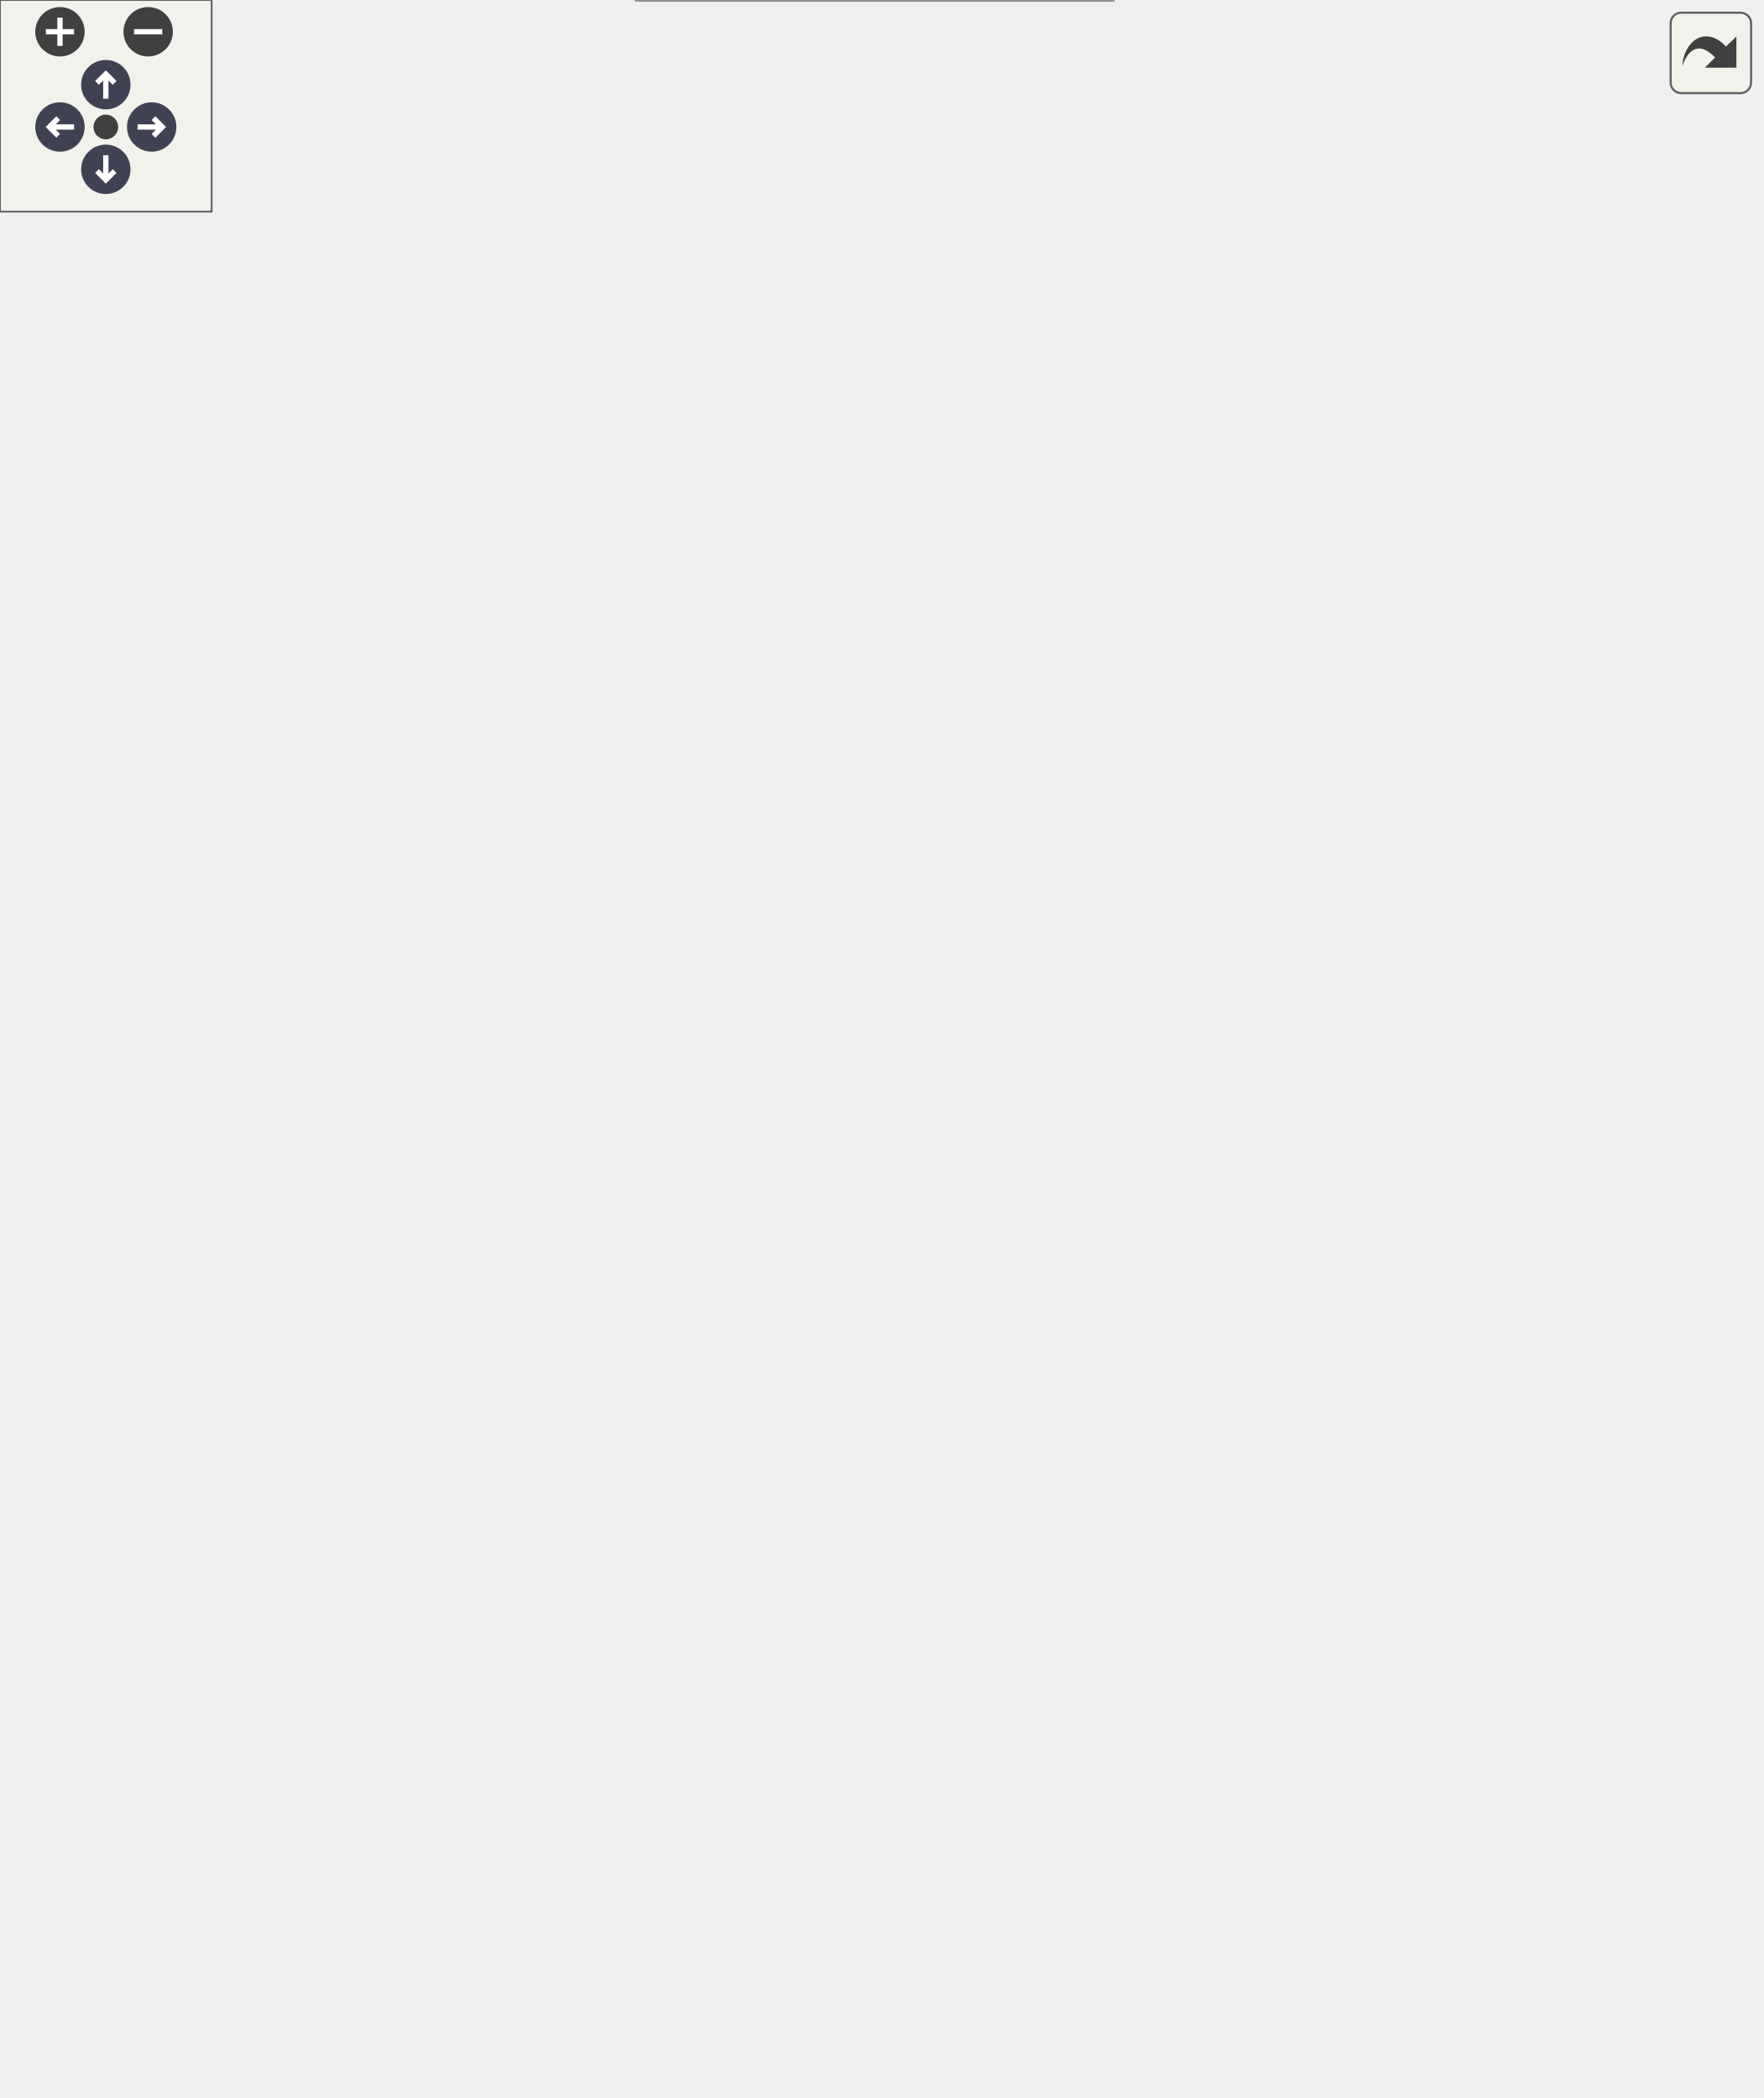
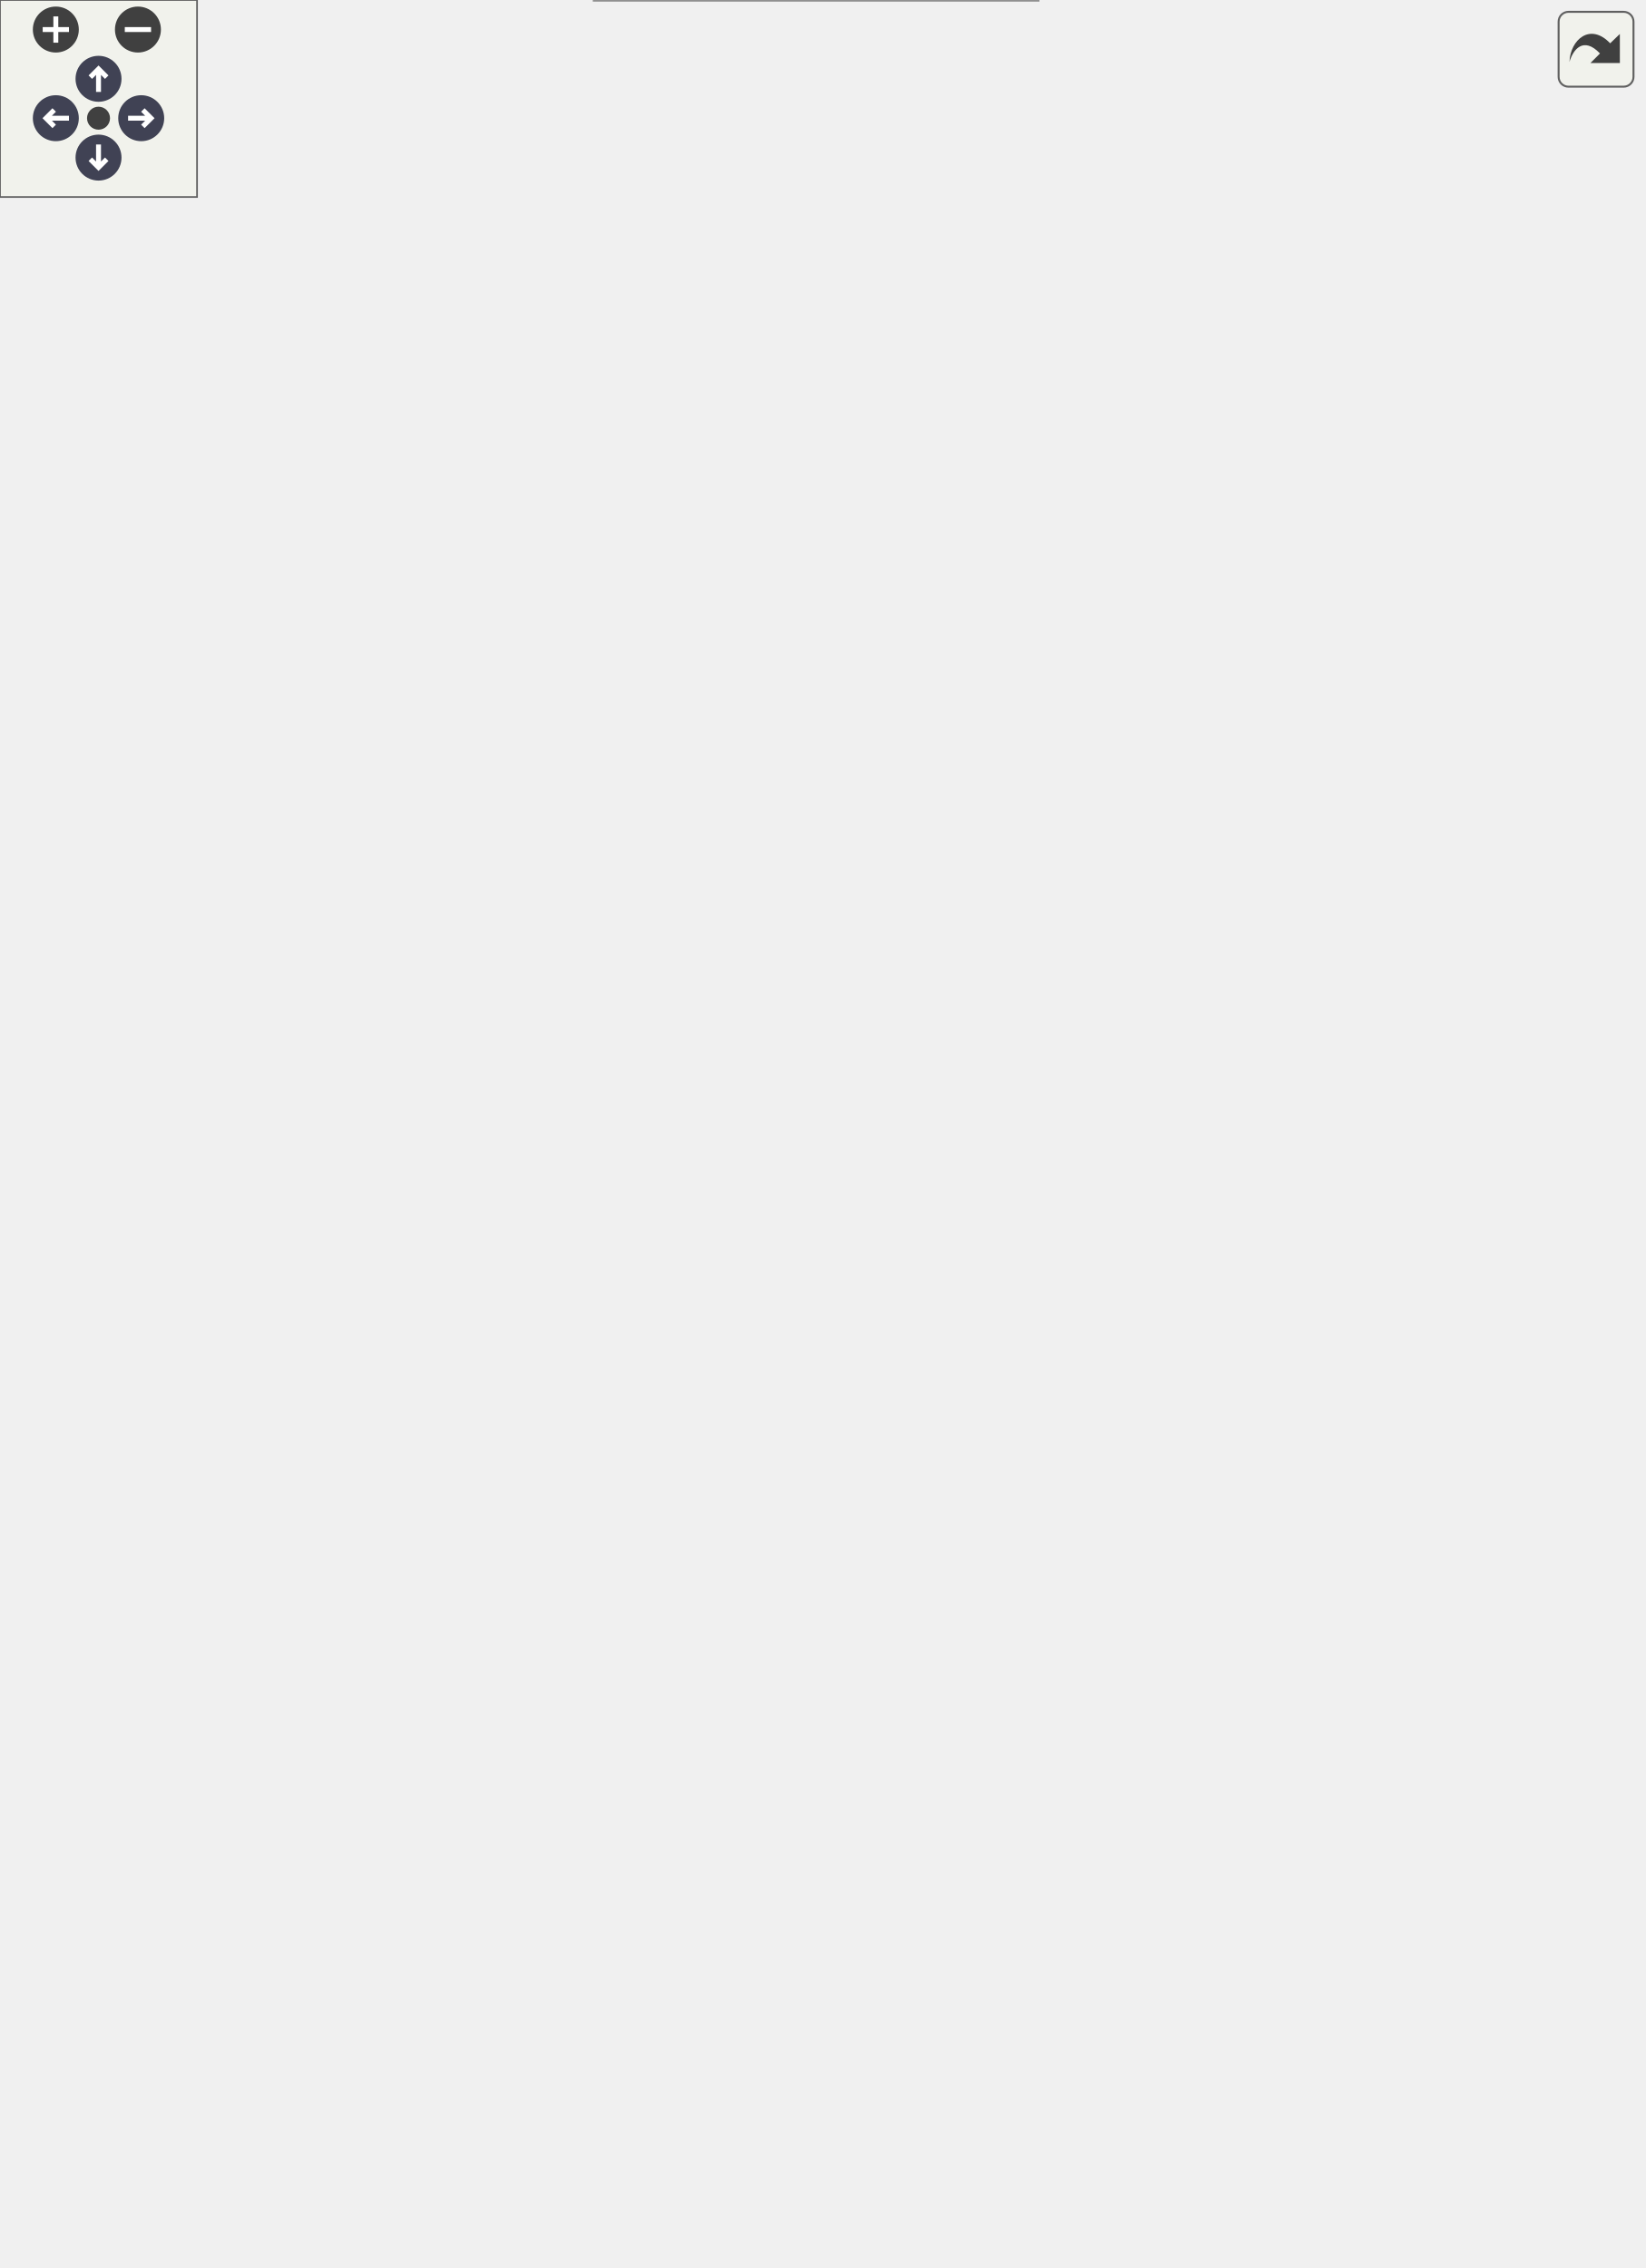
<svg xmlns="http://www.w3.org/2000/svg" xmlns:xlink="http://www.w3.org/1999/xlink" id="main" version="1.1" xml:space="preserve">
  <style type="text/css">
.node, .edge {opacity: 0.7;}
.node.selected, .edge.selected {opacity: 1;}
.edge:hover path { stroke: red; }
.edge:hover polygon { stroke: red; fill: red; }
</style>
  <defs>
    <circle id="rim" cx="0" cy="0" r="7" />
    <circle id="rim2" cx="0" cy="0" r="3.5" />
    <g id="zoomPlus">
      <use xlink:href="#rim" fill="#404040">
        <set attributeName="fill" to="#808080" begin="zoomplus.mouseover" end="zoomplus.mouseout" />
      </use>
      <path d="M-4,0h8M0,-4v8" fill="none" stroke="white" stroke-width="1.5" pointer-events="none" />
    </g>
    <g id="zoomMin">
      <use xlink:href="#rim" fill="#404040">
        <set attributeName="fill" to="#808080" begin="zoomminus.mouseover" end="zoomminus.mouseout" />
      </use>
      <path d="M-4,0h8" fill="none" stroke="white" stroke-width="1.5" pointer-events="none" />
    </g>
    <g id="arrowUp" transform="translate(30 24)">
      <use xlink:href="#rim" />
      <path pointer-events="none" fill="none" stroke="white" stroke-width="1.5" d="M0,-3.0v7 M-2.5,-0.5L0,-3.0L2.5,-0.5" />
    </g>
    <g id="arrowRight" transform="rotate(90) translate(36 -43)">
      <use xlink:href="#rim" />
      <path pointer-events="none" fill="none" stroke="white" stroke-width="1.5" d="M0,-3.0v7 M-2.5,-0.5L0,-3.0L2.5,-0.5" />
    </g>
    <g id="arrowDown" transform="rotate(180) translate(-30 -48)">
      <use xlink:href="#rim" />
      <path pointer-events="none" fill="none" stroke="white" stroke-width="1.5" d="M0,-3.0v7 M-2.5,-0.5L0,-3.0L2.5,-0.5" />
    </g>
    <g id="arrowLeft" transform="rotate(270) translate(-36 17)">
      <use xlink:href="#rim" />
      <path pointer-events="none" fill="none" stroke="white" stroke-width="1.5" d="M0,-3.0v7 M-2.5,-0.5L0,-3.0L2.5,-0.5" />
    </g>
    <g id="resetDef">
      <use xlink:href="#rim2" fill="#404040">
        <set attributeName="fill" to="#808080" begin="reset.mouseover" end="reset.mouseout" />
      </use>
    </g>
  </defs>
  <svg id="graph" class="graph">
    <g id="viewport">
      <g id="Node000001" class="node">
        <g id="a_Node000001">
          <a xlink:title="현재 서버 모드에 맞는 HTTP 엔드포인트 URL을 생성합니다.">
-             <polygon fill="#999999" stroke="#666666" points="499,-264.5 356,-264.5 356,-245.5 499,-245.5 499,-264.5" />
-             <text text-anchor="middle" x="427.5" y="-252.5" font-family="Malgun Gothic" font-size="10.00">NetworkConfig::GetFullUrl</text>
+             <polygon fill="#999999" stroke="#666666" points="500,-312.5 357,-312.5 357,-293.5 500,-293.5 500,-312.5" />
+             <text text-anchor="middle" x="428.5" y="-300.5" font-family="Malgun Gothic" font-size="10.00">NetworkConfig::GetFullUrl</text>
          </a>
        </g>
      </g>
      <g id="Node000002" class="node">
        <g id="a_Node000002">
          <a xlink:href="namespaceNetworkConfig.html#a48c91628e64540f88495507117cfb69f" target="_top" xlink:title="Query 파라미터가 포함된 전체 URL을 반환합니다. 파라미터가 없으면 기본 URL만 반환합니다.">
-             <polygon fill="white" stroke="#666666" points="319.5,-510 176.5,-510 176.5,-480 319.5,-480 319.5,-510" />
-             <text text-anchor="start" x="184.5" y="-498" font-family="Malgun Gothic" font-size="10.00">NetworkConfig::GetFullUrl</text>
-             <text text-anchor="middle" x="248" y="-487" font-family="Malgun Gothic" font-size="10.00">WithQuery</text>
+             <polygon fill="white" stroke="#666666" points="320,-606 177,-606 177,-576 320,-576 320,-606" />
+             <text text-anchor="start" x="185" y="-594" font-family="Malgun Gothic" font-size="10.00">NetworkConfig::GetFullUrl</text>
+             <text text-anchor="middle" x="248.5" y="-583" font-family="Malgun Gothic" font-size="10.00">WithQuery</text>
          </a>
        </g>
      </g>
      <g id="edge1_Node000001_Node000002" class="edge">
        <g id="a_edge1_Node000001_Node000002">
          <a xlink:title=" ">
-             <path fill="none" stroke="#63b8ff" d="M422.21,-274.66C412.01,-316.79 382.36,-416.38 320,-471 316.08,-474.43 311.66,-477.37 306.98,-479.9" />
-             <polygon fill="#63b8ff" stroke="#63b8ff" points="425.64,-275.35 424.49,-264.81 418.82,-273.77 425.64,-275.35" />
+             <path fill="none" stroke="#63b8ff" d="M425.2,-322.6C418.47,-371.1 394.43,-497.82 321,-567 317.38,-570.41 313.26,-573.34 308.86,-575.85" />
+             <polygon fill="#63b8ff" stroke="#63b8ff" points="428.69,-322.88 426.5,-312.51 421.75,-321.98 428.69,-322.88" />
          </a>
        </g>
      </g>
      <g id="Node000005" class="node">
        <g id="a_Node000005">
-           <a xlink:href="classUKLingoNetworkSystem.html#a68f5d305d55ac5d34af5b0e5b5a51145" target="_top" xlink:title=" ">
-             <polygon fill="white" stroke="#666666" points="320,-462 176,-462 176,-432 320,-432 320,-462" />
-             <text text-anchor="start" x="184" y="-450" font-family="Malgun Gothic" font-size="10.00">UKLingoNetworkSystem</text>
-             <text text-anchor="middle" x="248" y="-439" font-family="Malgun Gothic" font-size="10.00">::RequestInterviewAnswer</text>
+           <a xlink:href="classUKLingoNetworkSystem.html#ac73b37a45a5cb8abefefe4e47597d264" target="_top" xlink:title="Evaluation 결과를 조회합니다. GET /evaluations/rooms/{room_id}">
+             <polygon fill="white" stroke="#666666" points="321,-558 176,-558 176,-528 321,-528 321,-558" />
+             <text text-anchor="start" x="184" y="-546" font-family="Malgun Gothic" font-size="10.00">UKLingoNetworkSystem</text>
+             <text text-anchor="middle" x="248.5" y="-535" font-family="Malgun Gothic" font-size="10.00">::RequestEvaluationResult</text>
          </a>
        </g>
      </g>
      <g id="edge4_Node000001_Node000005" class="edge">
        <g id="a_edge4_Node000001_Node000005">
          <a xlink:title=" ">
-             <path fill="none" stroke="#63b8ff" d="M419.47,-273.99C405.7,-308.62 371.93,-382.21 320,-423 315.6,-426.46 310.68,-429.43 305.53,-431.98" />
-             <polygon fill="#63b8ff" stroke="#63b8ff" points="422.77,-275.17 423.1,-264.58 416.23,-272.65 422.77,-275.17" />
+             <path fill="none" stroke="#63b8ff" d="M423.22,-322.67C413.04,-364.82 383.42,-464.44 321,-519 317.06,-522.45 312.6,-525.4 307.89,-527.94" />
+             <polygon fill="#63b8ff" stroke="#63b8ff" points="426.65,-323.35 425.49,-312.82 419.83,-321.78 426.65,-323.35" />
          </a>
        </g>
      </g>
      <g id="Node000006" class="node">
        <g id="a_Node000006">
-           <a xlink:href="classUKLingoNetworkSystem.html#a9c8d97b1b722aac6a7b9335b3f120064" target="_top" xlink:title=" ">
-             <polygon fill="white" stroke="#666666" points="315.5,-414 180.5,-414 180.5,-384 315.5,-384 315.5,-414" />
-             <text text-anchor="start" x="188.5" y="-402" font-family="Malgun Gothic" font-size="10.00">UKLingoNetworkSystem</text>
-             <text text-anchor="middle" x="248" y="-391" font-family="Malgun Gothic" font-size="10.00">::RequestInterviewHello</text>
+           <a xlink:href="classUKLingoNetworkSystem.html#a68f5d305d55ac5d34af5b0e5b5a51145" target="_top" xlink:title=" ">
+             <polygon fill="white" stroke="#666666" points="320.5,-510 176.5,-510 176.5,-480 320.5,-480 320.5,-510" />
+             <text text-anchor="start" x="184.5" y="-498" font-family="Malgun Gothic" font-size="10.00">UKLingoNetworkSystem</text>
+             <text text-anchor="middle" x="248.5" y="-487" font-family="Malgun Gothic" font-size="10.00">::RequestInterviewAnswer</text>
          </a>
        </g>
      </g>
      <g id="edge5_Node000001_Node000006" class="edge">
        <g id="a_edge5_Node000001_Node000006">
          <a xlink:title=" ">
-             <path fill="none" stroke="#63b8ff" d="M414.94,-273.16C397.43,-299.27 361.77,-347.31 320,-375 314.9,-378.38 309.28,-381.33 303.51,-383.89" />
-             <polygon fill="#63b8ff" stroke="#63b8ff" points="417.99,-274.9 420.54,-264.62 412.13,-271.06 417.99,-274.9" />
+             <path fill="none" stroke="#63b8ff" d="M420.48,-322C406.72,-356.65 372.97,-430.26 321,-471 316.67,-474.39 311.84,-477.32 306.78,-479.84" />
+             <polygon fill="#63b8ff" stroke="#63b8ff" points="423.78,-323.17 424.1,-312.58 417.24,-320.66 423.78,-323.17" />
          </a>
        </g>
      </g>
      <g id="Node000007" class="node">
        <g id="a_Node000007">
-           <a xlink:href="classUKLingoNetworkSystem.html#a1d21be6d48915667d0fe3fd636870365" target="_top" xlink:title=" ">
-             <polygon fill="white" stroke="#666666" points="315.5,-366 180.5,-366 180.5,-336 315.5,-336 315.5,-366" />
-             <text text-anchor="start" x="188.5" y="-354" font-family="Malgun Gothic" font-size="10.00">UKLingoNetworkSystem</text>
-             <text text-anchor="middle" x="248" y="-343" font-family="Malgun Gothic" font-size="10.00">::RequestListenResult</text>
+           <a xlink:href="classUKLingoNetworkSystem.html#a9c8d97b1b722aac6a7b9335b3f120064" target="_top" xlink:title=" ">
+             <polygon fill="white" stroke="#666666" points="316,-462 181,-462 181,-432 316,-432 316,-462" />
+             <text text-anchor="start" x="189" y="-450" font-family="Malgun Gothic" font-size="10.00">UKLingoNetworkSystem</text>
+             <text text-anchor="middle" x="248.5" y="-439" font-family="Malgun Gothic" font-size="10.00">::RequestInterviewHello</text>
          </a>
        </g>
      </g>
      <g id="edge6_Node000001_Node000007" class="edge">
        <g id="a_edge6_Node000001_Node000007">
          <a xlink:title=" ">
-             <path fill="none" stroke="#63b8ff" d="M406.69,-270.79C386.02,-286.68 352.19,-311.04 320,-327 313.47,-330.24 306.4,-333.21 299.34,-335.87" />
-             <polygon fill="#63b8ff" stroke="#63b8ff" points="408.96,-273.46 414.7,-264.55 404.66,-267.94 408.96,-273.46" />
+             <path fill="none" stroke="#63b8ff" d="M415.94,-321.18C398.44,-347.3 362.8,-395.35 321,-423 315.87,-426.4 310.21,-429.35 304.39,-431.92" />
+             <polygon fill="#63b8ff" stroke="#63b8ff" points="419,-322.9 421.55,-312.62 413.14,-319.07 419,-322.9" />
          </a>
        </g>
      </g>
      <g id="Node000008" class="node">
        <g id="a_Node000008">
-           <a xlink:href="classUKLingoNetworkSystem.html#a9001fbcce1bbf3dc6c143c85b391bbe0" target="_top" xlink:title=" ">
-             <polygon fill="white" stroke="#666666" points="315.5,-318 180.5,-318 180.5,-288 315.5,-288 315.5,-318" />
-             <text text-anchor="start" x="188.5" y="-306" font-family="Malgun Gothic" font-size="10.00">UKLingoNetworkSystem</text>
-             <text text-anchor="middle" x="248" y="-295" font-family="Malgun Gothic" font-size="10.00">::RequestListenScenario</text>
+           <a xlink:href="classUKLingoNetworkSystem.html#a1d21be6d48915667d0fe3fd636870365" target="_top" xlink:title=" ">
+             <polygon fill="white" stroke="#666666" points="316,-414 181,-414 181,-384 316,-384 316,-414" />
+             <text text-anchor="start" x="189" y="-402" font-family="Malgun Gothic" font-size="10.00">UKLingoNetworkSystem</text>
+             <text text-anchor="middle" x="248.5" y="-391" font-family="Malgun Gothic" font-size="10.00">::RequestListenResult</text>
          </a>
        </g>
      </g>
      <g id="edge7_Node000001_Node000008" class="edge">
        <g id="a_edge7_Node000001_Node000008">
          <a xlink:title=" ">
-             <path fill="none" stroke="#63b8ff" d="M381.06,-267.29C357.79,-273.58 329.28,-281.29 304.7,-287.94" />
-             <polygon fill="#63b8ff" stroke="#63b8ff" points="382.27,-270.59 391.01,-264.6 380.44,-263.83 382.27,-270.59" />
+             <path fill="none" stroke="#63b8ff" d="M407.69,-318.81C387.03,-334.7 353.21,-359.07 321,-375 314.43,-378.25 307.31,-381.23 300.2,-383.89" />
+             <polygon fill="#63b8ff" stroke="#63b8ff" points="409.97,-321.47 415.7,-312.56 405.66,-315.95 409.97,-321.47" />
          </a>
        </g>
      </g>
      <g id="Node000009" class="node">
        <g id="a_Node000009">
-           <a xlink:href="classUKLingoNetworkSystem.html#af19a0251a31b1b5d980373496c3d6864" target="_top" xlink:title=" ">
-             <polygon fill="white" stroke="#666666" points="315.5,-270 180.5,-270 180.5,-240 315.5,-240 315.5,-270" />
-             <text text-anchor="start" x="188.5" y="-258" font-family="Malgun Gothic" font-size="10.00">UKLingoNetworkSystem</text>
-             <text text-anchor="middle" x="248" y="-247" font-family="Malgun Gothic" font-size="10.00">::RequestOcrExtract</text>
+           <a xlink:href="classUKLingoNetworkSystem.html#a9001fbcce1bbf3dc6c143c85b391bbe0" target="_top" xlink:title=" ">
+             <polygon fill="white" stroke="#666666" points="316,-366 181,-366 181,-336 316,-336 316,-366" />
+             <text text-anchor="start" x="189" y="-354" font-family="Malgun Gothic" font-size="10.00">UKLingoNetworkSystem</text>
+             <text text-anchor="middle" x="248.5" y="-343" font-family="Malgun Gothic" font-size="10.00">::RequestListenScenario</text>
          </a>
        </g>
      </g>
      <g id="edge8_Node000001_Node000009" class="edge">
        <g id="a_edge8_Node000001_Node000009">
          <a xlink:title=" ">
-             <path fill="none" stroke="#63b8ff" d="M345.82,-255C335.73,-255 325.51,-255 315.67,-255" />
-             <polygon fill="#63b8ff" stroke="#63b8ff" points="345.84,-258.5 355.84,-255 345.84,-251.5 345.84,-258.5" />
+             <path fill="none" stroke="#63b8ff" d="M382.24,-315.2C358.86,-321.51 330.11,-329.26 305.36,-335.94" />
+             <polygon fill="#63b8ff" stroke="#63b8ff" points="383.16,-318.58 391.91,-312.6 381.34,-311.82 383.16,-318.58" />
          </a>
        </g>
      </g>
      <g id="Node000010" class="node">
        <g id="a_Node000010">
-           <a xlink:href="classUKLingoNetworkSystem.html#ae22c1e9a3f2297bece1b7ec3364749c0" target="_top" xlink:title=" ">
-             <polygon fill="white" stroke="#666666" points="315.5,-222 180.5,-222 180.5,-192 315.5,-192 315.5,-222" />
-             <text text-anchor="start" x="188.5" y="-210" font-family="Malgun Gothic" font-size="10.00">UKLingoNetworkSystem</text>
-             <text text-anchor="middle" x="248" y="-199" font-family="Malgun Gothic" font-size="10.00">::RequestReadResult</text>
+           <a xlink:href="classUKLingoNetworkSystem.html#af19a0251a31b1b5d980373496c3d6864" target="_top" xlink:title=" ">
+             <polygon fill="white" stroke="#666666" points="316,-318 181,-318 181,-288 316,-288 316,-318" />
+             <text text-anchor="start" x="189" y="-306" font-family="Malgun Gothic" font-size="10.00">UKLingoNetworkSystem</text>
+             <text text-anchor="middle" x="248.5" y="-295" font-family="Malgun Gothic" font-size="10.00">::RequestOcrExtract</text>
          </a>
        </g>
      </g>
      <g id="edge9_Node000001_Node000010" class="edge">
        <g id="a_edge9_Node000001_Node000010">
          <a xlink:title=" ">
-             <path fill="none" stroke="#63b8ff" d="M381.06,-242.71C357.79,-236.42 329.28,-228.71 304.7,-222.06" />
-             <polygon fill="#63b8ff" stroke="#63b8ff" points="380.44,-246.17 391.01,-245.4 382.27,-239.41 380.44,-246.17" />
+             <path fill="none" stroke="#63b8ff" d="M346.76,-303C336.56,-303 326.21,-303 316.25,-303" />
+             <polygon fill="#63b8ff" stroke="#63b8ff" points="346.89,-306.5 356.89,-303 346.89,-299.5 346.89,-306.5" />
          </a>
        </g>
      </g>
      <g id="Node000011" class="node">
        <g id="a_Node000011">
-           <a xlink:href="classUKLingoNetworkSystem.html#a2d54193b8c218091a2a12ff44fed1c52" target="_top" xlink:title=" ">
-             <polygon fill="white" stroke="#666666" points="315.5,-174 180.5,-174 180.5,-144 315.5,-144 315.5,-174" />
-             <text text-anchor="start" x="188.5" y="-162" font-family="Malgun Gothic" font-size="10.00">UKLingoNetworkSystem</text>
-             <text text-anchor="middle" x="248" y="-151" font-family="Malgun Gothic" font-size="10.00">::RequestReadScenario</text>
+           <a xlink:href="classUKLingoNetworkSystem.html#ae22c1e9a3f2297bece1b7ec3364749c0" target="_top" xlink:title=" ">
+             <polygon fill="white" stroke="#666666" points="316,-270 181,-270 181,-240 316,-240 316,-270" />
+             <text text-anchor="start" x="189" y="-258" font-family="Malgun Gothic" font-size="10.00">UKLingoNetworkSystem</text>
+             <text text-anchor="middle" x="248.5" y="-247" font-family="Malgun Gothic" font-size="10.00">::RequestReadResult</text>
          </a>
        </g>
      </g>
      <g id="edge10_Node000001_Node000011" class="edge">
        <g id="a_edge10_Node000001_Node000011">
          <a xlink:title=" ">
-             <path fill="none" stroke="#63b8ff" d="M406.69,-239.21C386.02,-223.32 352.19,-198.96 320,-183 313.47,-179.76 306.4,-176.79 299.34,-174.13" />
-             <polygon fill="#63b8ff" stroke="#63b8ff" points="404.66,-242.06 414.7,-245.45 408.96,-236.54 404.66,-242.06" />
+             <path fill="none" stroke="#63b8ff" d="M382.24,-290.8C358.86,-284.49 330.11,-276.74 305.36,-270.06" />
+             <polygon fill="#63b8ff" stroke="#63b8ff" points="381.34,-294.18 391.91,-293.4 383.16,-287.42 381.34,-294.18" />
          </a>
        </g>
      </g>
      <g id="Node000012" class="node">
        <g id="a_Node000012">
-           <a xlink:href="classUKLingoNetworkSystem.html#a7bf03fe16be3fddf9a51350248bdf6b4" target="_top" xlink:title=" ">
-             <polygon fill="white" stroke="#666666" points="315.5,-126 180.5,-126 180.5,-96 315.5,-96 315.5,-126" />
-             <text text-anchor="start" x="188.5" y="-114" font-family="Malgun Gothic" font-size="10.00">UKLingoNetworkSystem</text>
-             <text text-anchor="middle" x="248" y="-103" font-family="Malgun Gothic" font-size="10.00">::RequestUserMe</text>
+           <a xlink:href="classUKLingoNetworkSystem.html#a2d54193b8c218091a2a12ff44fed1c52" target="_top" xlink:title=" ">
+             <polygon fill="white" stroke="#666666" points="316,-222 181,-222 181,-192 316,-192 316,-222" />
+             <text text-anchor="start" x="189" y="-210" font-family="Malgun Gothic" font-size="10.00">UKLingoNetworkSystem</text>
+             <text text-anchor="middle" x="248.5" y="-199" font-family="Malgun Gothic" font-size="10.00">::RequestReadScenario</text>
          </a>
        </g>
      </g>
      <g id="edge11_Node000001_Node000012" class="edge">
        <g id="a_edge11_Node000001_Node000012">
          <a xlink:title=" ">
-             <path fill="none" stroke="#63b8ff" d="M414.94,-236.84C397.43,-210.73 361.77,-162.69 320,-135 314.9,-131.62 309.28,-128.67 303.51,-126.11" />
-             <polygon fill="#63b8ff" stroke="#63b8ff" points="412.13,-238.94 420.54,-245.38 417.99,-235.1 412.13,-238.94" />
+             <path fill="none" stroke="#63b8ff" d="M407.69,-287.19C387.03,-271.3 353.21,-246.93 321,-231 314.43,-227.75 307.31,-224.77 300.2,-222.11" />
+             <polygon fill="#63b8ff" stroke="#63b8ff" points="405.66,-290.05 415.7,-293.44 409.97,-284.53 405.66,-290.05" />
          </a>
        </g>
      </g>
      <g id="Node000013" class="node">
        <g id="a_Node000013">
-           <a xlink:href="classUKLingoNetworkSystem.html#a4082666ed951516c06e8dcbfdb20c484" target="_top" xlink:title=" ">
-             <polygon fill="white" stroke="#666666" points="315.5,-78 180.5,-78 180.5,-48 315.5,-48 315.5,-78" />
-             <text text-anchor="start" x="188.5" y="-66" font-family="Malgun Gothic" font-size="10.00">UKLingoNetworkSystem</text>
-             <text text-anchor="middle" x="248" y="-55" font-family="Malgun Gothic" font-size="10.00">::RequestUserRegister</text>
+           <a xlink:href="classUKLingoNetworkSystem.html#acf2d46d08afd81380e695e69039049d9" target="_top" xlink:title=" ">
+             <polygon fill="white" stroke="#666666" points="316,-174 181,-174 181,-144 316,-144 316,-174" />
+             <text text-anchor="start" x="189" y="-162" font-family="Malgun Gothic" font-size="10.00">UKLingoNetworkSystem</text>
+             <text text-anchor="middle" x="248.5" y="-151" font-family="Malgun Gothic" font-size="10.00">::RequestSpeakScenario</text>
          </a>
        </g>
      </g>
      <g id="edge12_Node000001_Node000013" class="edge">
        <g id="a_edge12_Node000001_Node000013">
          <a xlink:title=" ">
-             <path fill="none" stroke="#63b8ff" d="M419.47,-236.01C405.7,-201.38 371.93,-127.79 320,-87 315.6,-83.54 310.68,-80.57 305.53,-78.02" />
-             <polygon fill="#63b8ff" stroke="#63b8ff" points="416.23,-237.35 423.1,-245.42 422.77,-234.83 416.23,-237.35" />
+             <path fill="none" stroke="#63b8ff" d="M415.94,-284.82C398.44,-258.7 362.8,-210.65 321,-183 315.87,-179.6 310.21,-176.65 304.39,-174.08" />
+             <polygon fill="#63b8ff" stroke="#63b8ff" points="413.14,-286.93 421.55,-293.38 419,-283.1 413.14,-286.93" />
          </a>
        </g>
      </g>
      <g id="Node000014" class="node">
        <g id="a_Node000014">
-           <a xlink:href="classUKLingoNetworkSystem.html#a2f97be279ddf5bd2878f67a55d9b8149" target="_top" xlink:title=" ">
-             <polygon fill="white" stroke="#666666" points="315.5,-30 180.5,-30 180.5,0 315.5,0 315.5,-30" />
-             <text text-anchor="start" x="188.5" y="-18" font-family="Malgun Gothic" font-size="10.00">UKLingoNetworkSystem</text>
-             <text text-anchor="middle" x="248" y="-7" font-family="Malgun Gothic" font-size="10.00">::RequestUserToken</text>
+           <a xlink:href="classUKLingoNetworkSystem.html#a7bf03fe16be3fddf9a51350248bdf6b4" target="_top" xlink:title=" ">
+             <polygon fill="white" stroke="#666666" points="316,-126 181,-126 181,-96 316,-96 316,-126" />
+             <text text-anchor="start" x="189" y="-114" font-family="Malgun Gothic" font-size="10.00">UKLingoNetworkSystem</text>
+             <text text-anchor="middle" x="248.5" y="-103" font-family="Malgun Gothic" font-size="10.00">::RequestUserMe</text>
          </a>
        </g>
      </g>
      <g id="edge13_Node000001_Node000014" class="edge">
        <g id="a_edge13_Node000001_Node000014">
          <a xlink:title=" ">
-             <path fill="none" stroke="#63b8ff" d="M422.21,-235.34C412.01,-193.21 382.36,-93.62 320,-39 316.08,-35.57 311.66,-32.63 306.98,-30.1" />
-             <polygon fill="#63b8ff" stroke="#63b8ff" points="418.82,-236.23 424.49,-245.19 425.64,-234.65 418.82,-236.23" />
+             <path fill="none" stroke="#63b8ff" d="M420.48,-284C406.72,-249.35 372.97,-175.74 321,-135 316.67,-131.61 311.84,-128.68 306.78,-126.16" />
+             <polygon fill="#63b8ff" stroke="#63b8ff" points="417.24,-285.34 424.1,-293.42 423.78,-282.83 417.24,-285.34" />
+           </a>
+         </g>
+       </g>
+       <g id="Node000015" class="node">
+         <g id="a_Node000015">
+           <a xlink:href="classUKLingoNetworkSystem.html#a4082666ed951516c06e8dcbfdb20c484" target="_top" xlink:title=" ">
+             <polygon fill="white" stroke="#666666" points="316,-78 181,-78 181,-48 316,-48 316,-78" />
+             <text text-anchor="start" x="189" y="-66" font-family="Malgun Gothic" font-size="10.00">UKLingoNetworkSystem</text>
+             <text text-anchor="middle" x="248.5" y="-55" font-family="Malgun Gothic" font-size="10.00">::RequestUserRegister</text>
+           </a>
+         </g>
+       </g>
+       <g id="edge14_Node000001_Node000015" class="edge">
+         <g id="a_edge14_Node000001_Node000015">
+           <a xlink:title=" ">
+             <path fill="none" stroke="#63b8ff" d="M423.22,-283.33C413.04,-241.18 383.42,-141.56 321,-87 317.06,-83.55 312.6,-80.6 307.89,-78.06" />
+             <polygon fill="#63b8ff" stroke="#63b8ff" points="419.83,-284.22 425.49,-293.18 426.65,-282.65 419.83,-284.22" />
+           </a>
+         </g>
+       </g>
+       <g id="Node000016" class="node">
+         <g id="a_Node000016">
+           <a xlink:href="classUKLingoNetworkSystem.html#a2f97be279ddf5bd2878f67a55d9b8149" target="_top" xlink:title=" ">
+             <polygon fill="white" stroke="#666666" points="316,-30 181,-30 181,0 316,0 316,-30" />
+             <text text-anchor="start" x="189" y="-18" font-family="Malgun Gothic" font-size="10.00">UKLingoNetworkSystem</text>
+             <text text-anchor="middle" x="248.5" y="-7" font-family="Malgun Gothic" font-size="10.00">::RequestUserToken</text>
+           </a>
+         </g>
+       </g>
+       <g id="edge15_Node000001_Node000016" class="edge">
+         <g id="a_edge15_Node000001_Node000016">
+           <a xlink:title=" ">
+             <path fill="none" stroke="#63b8ff" d="M425.2,-283.4C418.47,-234.9 394.43,-108.18 321,-39 317.38,-35.59 313.26,-32.66 308.86,-30.15" />
+             <polygon fill="#63b8ff" stroke="#63b8ff" points="421.75,-284.02 426.5,-293.49 428.69,-283.12 421.75,-284.02" />
          </a>
        </g>
      </g>
      <g id="Node000003" class="node">
        <g id="a_Node000003">
          <a xlink:href="classUKLingoNetworkSystem.html#afe074a06266fd96e1cf437d014a865e5" target="_top" xlink:title=" ">
-             <polygon fill="white" stroke="#666666" points="137.5,-534 2.5,-534 2.5,-504 137.5,-504 137.5,-534" />
-             <text text-anchor="start" x="10.5" y="-522" font-family="Malgun Gothic" font-size="10.00">UKLingoNetworkSystem</text>
-             <text text-anchor="middle" x="70" y="-511" font-family="Malgun Gothic" font-size="10.00">::RequestListenAudio</text>
+             <polygon fill="white" stroke="#666666" points="137.5,-630 2.5,-630 2.5,-600 137.5,-600 137.5,-630" />
+             <text text-anchor="start" x="10.5" y="-618" font-family="Malgun Gothic" font-size="10.00">UKLingoNetworkSystem</text>
+             <text text-anchor="middle" x="70" y="-607" font-family="Malgun Gothic" font-size="10.00">::RequestListenAudio</text>
          </a>
        </g>
      </g>
      <g id="edge2_Node000002_Node000003" class="edge">
        <g id="a_edge2_Node000002_Node000003">
          <a xlink:title=" ">
-             <path fill="none" stroke="#63b8ff" d="M166.43,-505.99C156.78,-507.3 147.01,-508.63 137.59,-509.92" />
-             <polygon fill="#63b8ff" stroke="#63b8ff" points="166.99,-509.44 176.43,-504.62 166.05,-502.51 166.99,-509.44" />
+             <path fill="none" stroke="#63b8ff" d="M166.87,-601.96C157.1,-603.29 147.21,-604.64 137.68,-605.93" />
+             <polygon fill="#63b8ff" stroke="#63b8ff" points="167.54,-605.4 176.98,-600.59 166.6,-598.47 167.54,-605.4" />
          </a>
        </g>
      </g>
      <g id="Node000004" class="node">
        <g id="a_Node000004">
          <a xlink:href="classUKLingoNetworkSystem.html#a0b26b72d9b13f2eff1d8a06e55141ab0" target="_top" xlink:title=" ">
-             <polygon fill="white" stroke="#666666" points="140,-486 0,-486 0,-456 140,-456 140,-486" />
-             <text text-anchor="start" x="8" y="-474" font-family="Malgun Gothic" font-size="10.00">UKLingoNetworkSystem</text>
-             <text text-anchor="middle" x="70" y="-463" font-family="Malgun Gothic" font-size="10.00">::RequestSpeakingJudges</text>
+             <polygon fill="white" stroke="#666666" points="140,-582 0,-582 0,-552 140,-552 140,-582" />
+             <text text-anchor="start" x="8" y="-570" font-family="Malgun Gothic" font-size="10.00">UKLingoNetworkSystem</text>
+             <text text-anchor="middle" x="70" y="-559" font-family="Malgun Gothic" font-size="10.00">::RequestSpeakingJudges</text>
          </a>
        </g>
      </g>
      <g id="edge3_Node000002_Node000004" class="edge">
        <g id="a_edge3_Node000002_Node000004">
          <a xlink:title=" ">
-             <path fill="none" stroke="#63b8ff" d="M166.26,-483.99C157.54,-482.8 148.72,-481.6 140.16,-480.43" />
-             <polygon fill="#63b8ff" stroke="#63b8ff" points="166.05,-487.49 176.43,-485.38 166.99,-480.56 166.05,-487.49" />
+             <path fill="none" stroke="#63b8ff" d="M166.97,-580.05C158.05,-578.84 149.02,-577.61 140.26,-576.42" />
+             <polygon fill="#63b8ff" stroke="#63b8ff" points="166.6,-583.53 176.98,-581.41 167.54,-576.6 166.6,-583.53" />
          </a>
        </g>
      </g>
    </g>
  </svg>
  <g id="navigator" transform="translate(0 0)" fill="#404254">
    <rect fill="#f2f5e9" fill-opacity="0.5" stroke="#606060" stroke-width=".5" x="0" y="0" width="60" height="60" />
    <use id="zoomplus" xlink:href="#zoomPlus" x="17" y="9" />
    <use id="zoomminus" xlink:href="#zoomMin" x="42" y="9" />
    <use id="reset" xlink:href="#resetDef" x="30" y="36" />
    <use id="arrowup" xlink:href="#arrowUp" x="0" y="0" />
    <use id="arrowright" xlink:href="#arrowRight" x="0" y="0" />
    <use id="arrowdown" xlink:href="#arrowDown" x="0" y="0" />
    <use id="arrowleft" xlink:href="#arrowLeft" x="0" y="0" />
  </g>
  <svg viewBox="0 0 15 15" width="100%" height="30px" preserveAspectRatio="xMaxYMin meet">
    <g id="arrow_out" transform="scale(0.3 0.3)">
      <a xlink:href="namespaceNetworkConfig_ab5ac57e8f51de6d1740c7a88534a7246_icgraph_org.svg" target="_base">
        <rect id="button" ry="5" rx="5" y="6" x="6" height="38" width="38" fill="#f2f5e9" fill-opacity="0.5" stroke="#606060" stroke-width="1.0" />
        <path id="arrow" d="M 11.5,31.437 C 11.94,20.098 22.043,11.323 32.159,21.979 L 37.069,17.246 C 37.069,17.246 37.088,32 37.088,32 L 22.16,31.978 C 22.16,31.978 26.998,27.14 26.998,27.14 C 18.529,18.264 13.292,25.23 11.5,31.437 z" style="fill:#404040;" />
      </a>
    </g>
  </svg>
  <style type="text/css">

[data-mouse-over-selected='false'] { opacity: 0.7; }
[data-mouse-over-selected='true']  { opacity: 1.0; }

</style>
</svg>
